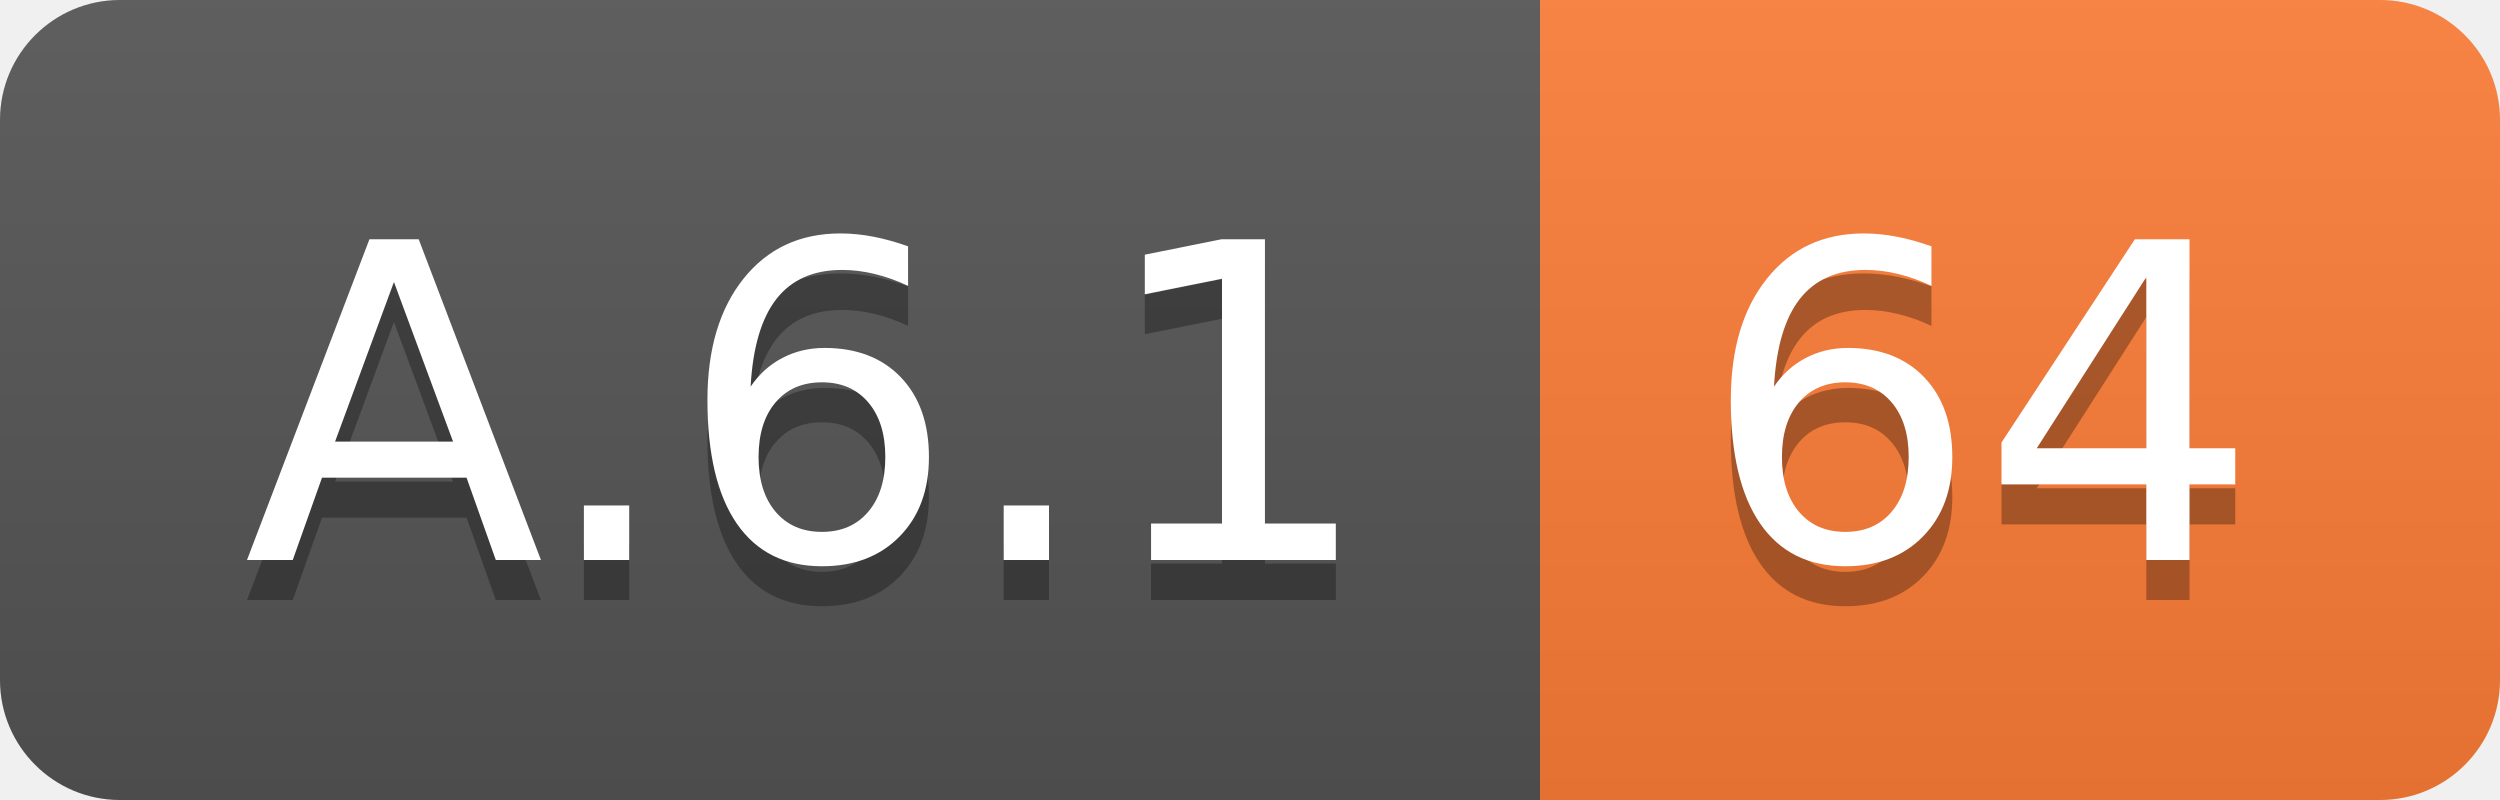
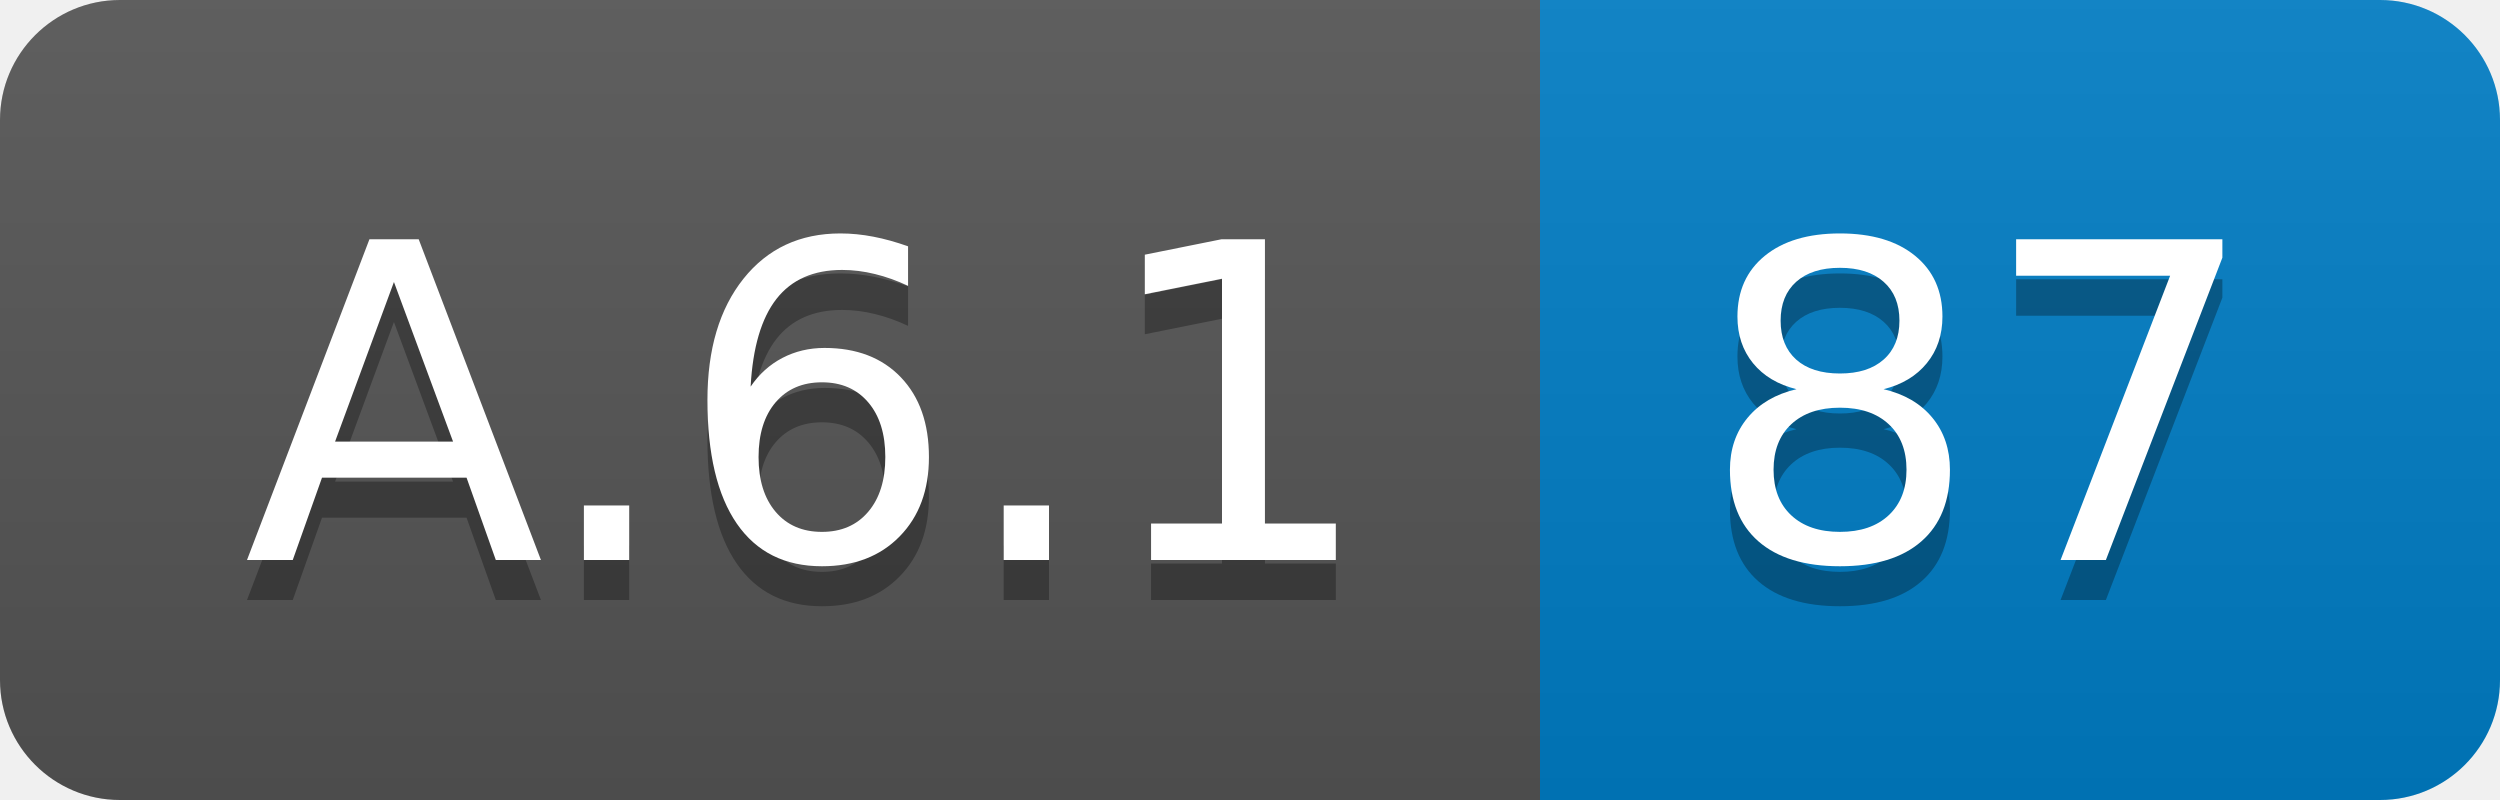
<svg xmlns="http://www.w3.org/2000/svg" width="62.5" height="20">
  <linearGradient id="smooth" x2="0" y2="100%">
    <stop offset="0" stop-color="#bbb" stop-opacity=".1" />
    <stop offset="1" stop-opacity=".1" />
  </linearGradient>
  <clipPath id="round">
    <rect width="62.5" height="20" rx="3" fill="#fff" />
  </clipPath>
  <g clip-path="url(#round)">
    <rect width="38.5" height="20" fill="#555" />
-     <rect x="38.5" width="24.0" height="20" fill="#fe7d37" />
+     <rect x="38.5" width="24.0" height="20" fill="#007ec6" />
    <rect width="62.5" height="20" fill="url(#smooth)" />
  </g>
  <g fill="#fff" text-anchor="middle" font-family="DejaVu Sans,Verdana,Geneva,sans-serif" font-size="110">
    <text x="202.5" y="150" fill="#010101" fill-opacity=".3" transform="scale(0.1)" textLength="285.0" lengthAdjust="spacing">A.6.1</text>
    <text x="202.5" y="140" transform="scale(0.1)" textLength="285.0" lengthAdjust="spacing">A.6.1</text>
-     <text x="495.0" y="150" fill="#010101" fill-opacity=".3" transform="scale(0.1)" textLength="140.0" lengthAdjust="spacing">64</text>
-     <text x="495.0" y="140" transform="scale(0.1)" textLength="140.0" lengthAdjust="spacing">64</text>
+     <text x="495.0" y="150" fill="#010101" fill-opacity=".3" transform="scale(0.1)" textLength="140.0" lengthAdjust="spacing">87</text>
+     <text x="495.0" y="140" transform="scale(0.1)" textLength="140.0" lengthAdjust="spacing">87</text>
  </g>
</svg>
